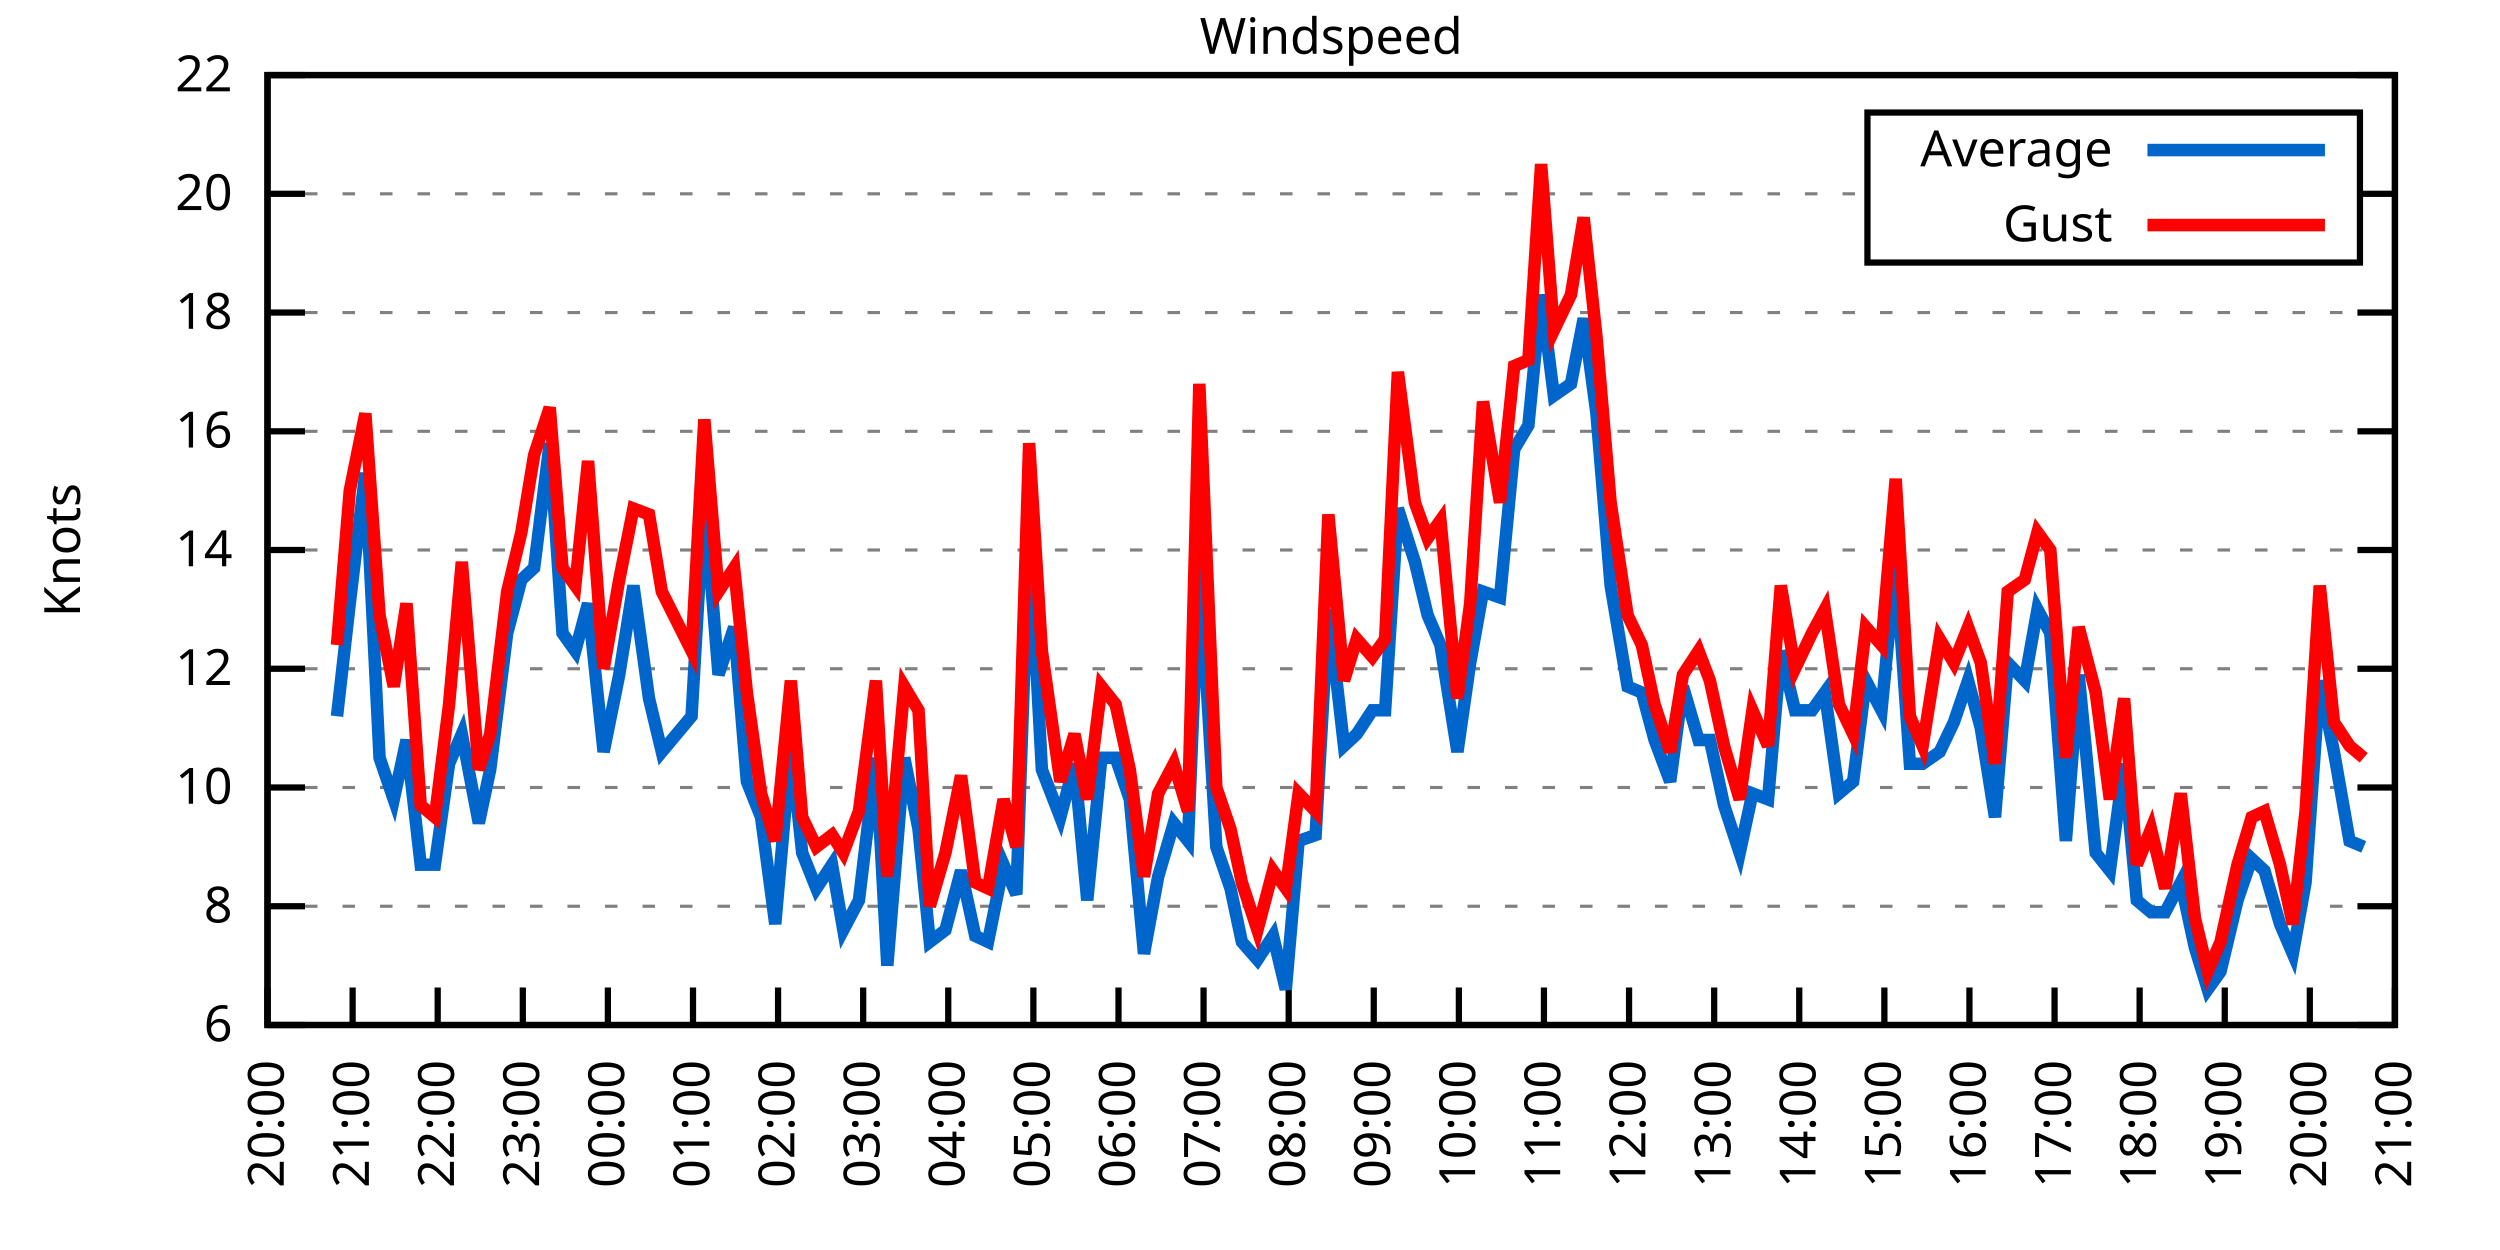
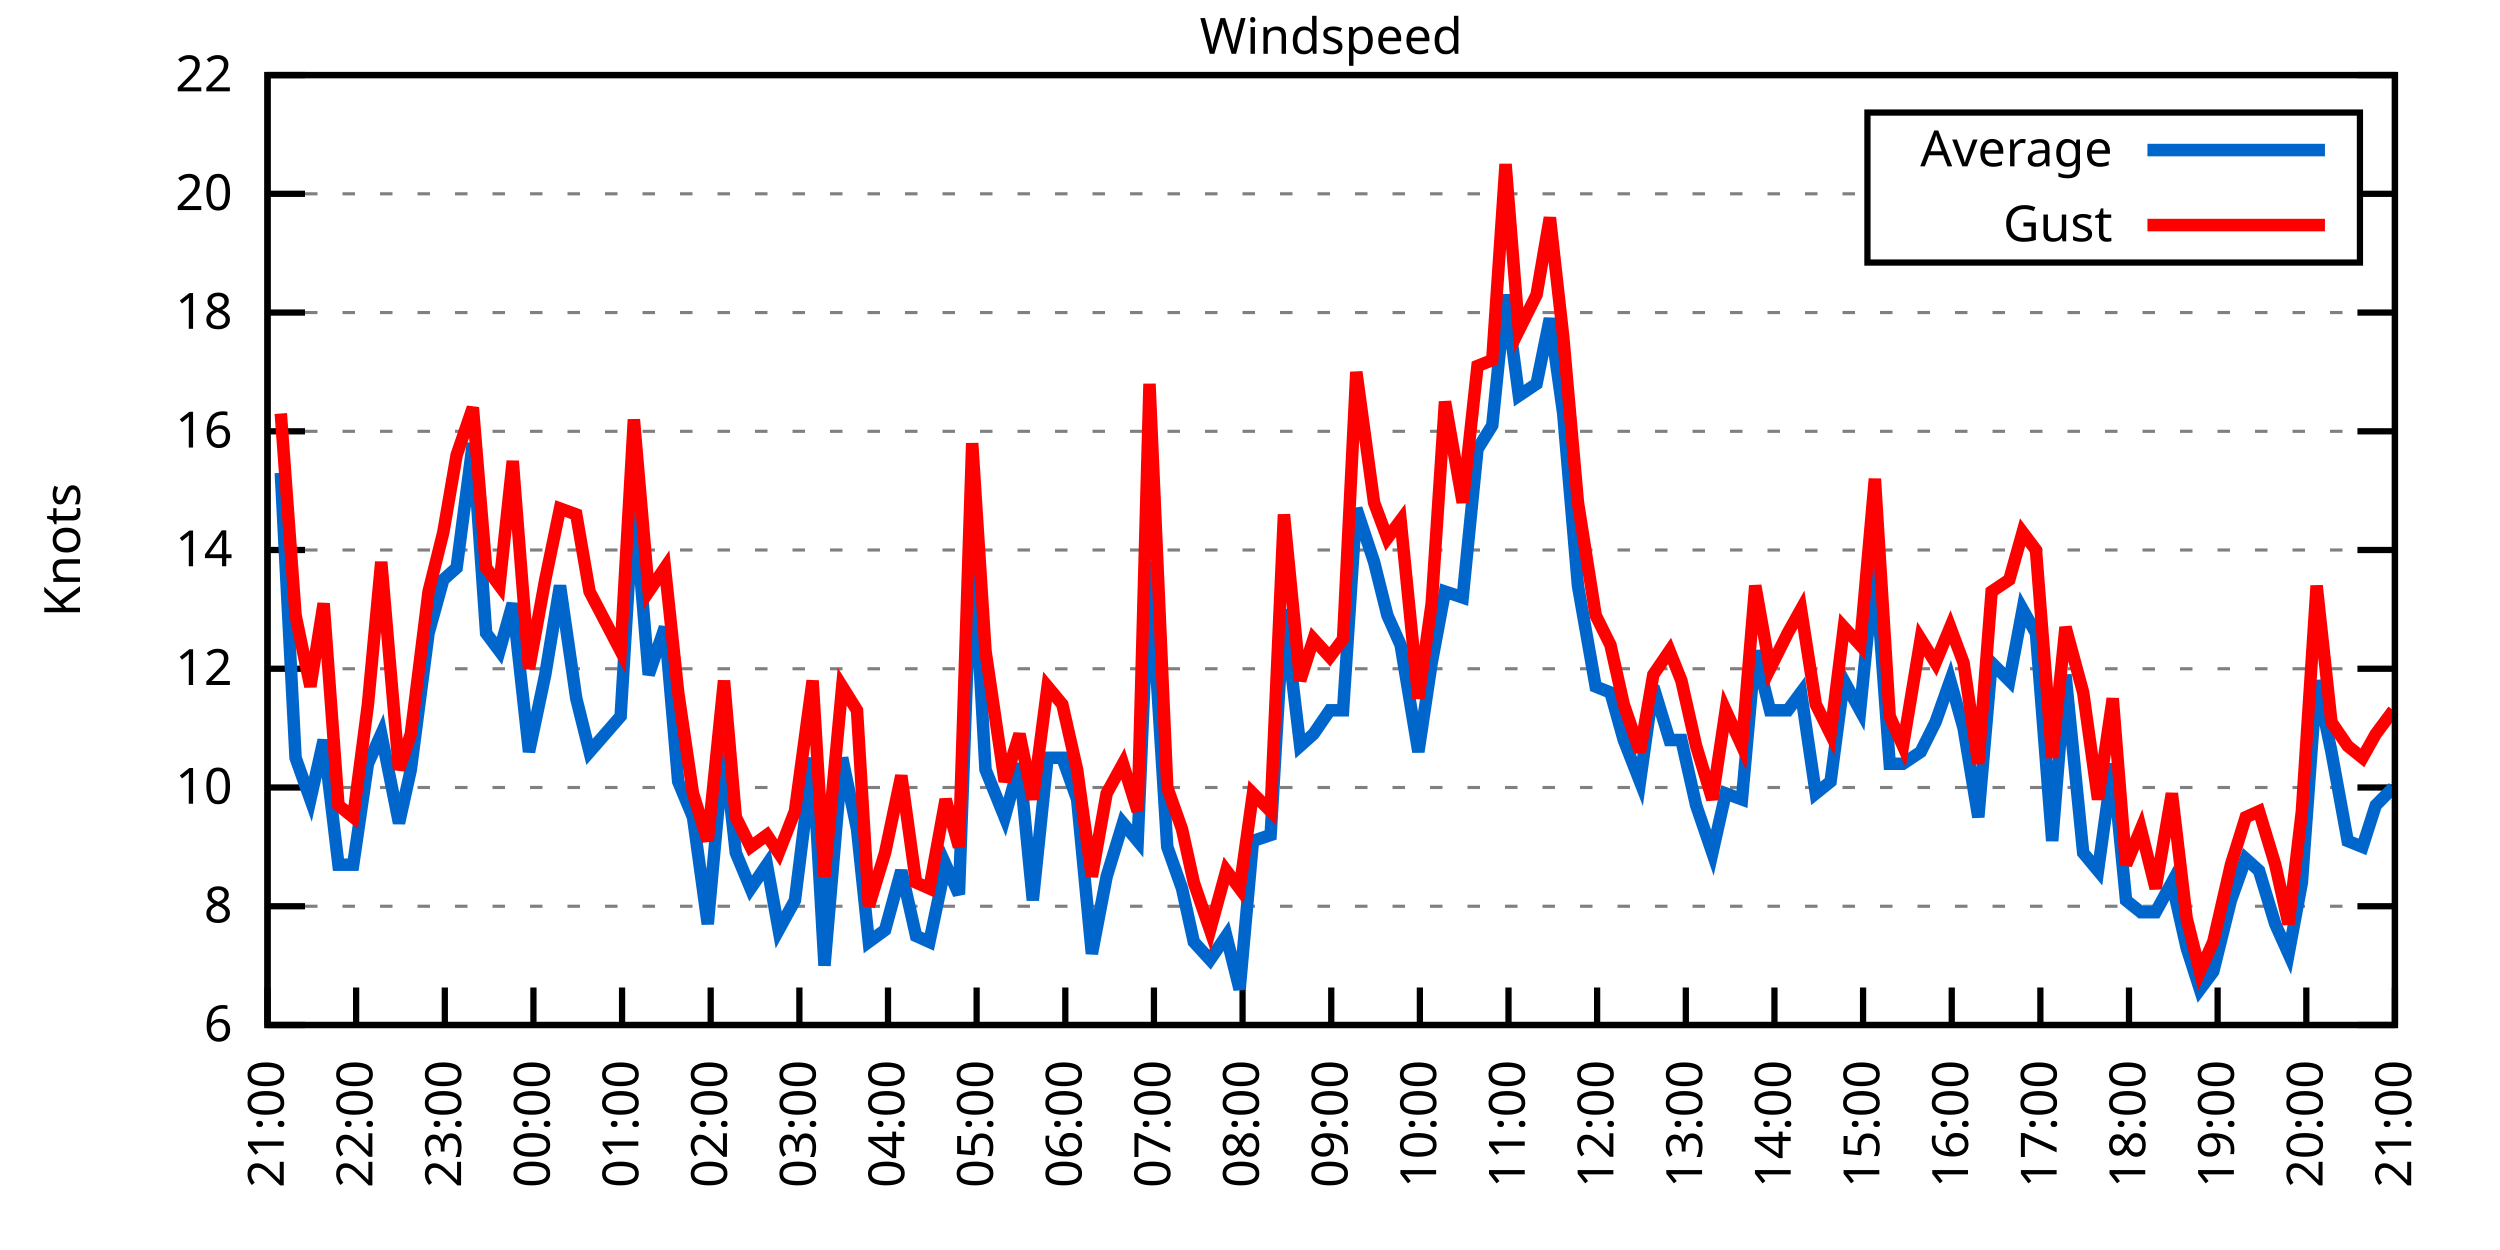
<svg xmlns="http://www.w3.org/2000/svg" xmlns:xlink="http://www.w3.org/1999/xlink" width="400" height="200" viewBox="0 0 400 200">
  <g id="gnuplot_canvas">
    <rect x="0" y="0" width="400" height="200" fill="none" />
    <defs>
      <circle id="gpDot" r="0.5" stroke-width="0.5" stroke="currentColor" />
      <path id="gpPt0" stroke-width="0.333" stroke="currentColor" d="M-1,0 h2 M0,-1 v2" />
      <path id="gpPt1" stroke-width="0.333" stroke="currentColor" d="M-1,-1 L1,1 M1,-1 L-1,1" />
      <path id="gpPt2" stroke-width="0.333" stroke="currentColor" d="M-1,0 L1,0 M0,-1 L0,1 M-1,-1 L1,1 M-1,1 L1,-1" />
      <rect id="gpPt3" stroke-width="0.333" stroke="currentColor" x="-1" y="-1" width="2" height="2" />
      <rect id="gpPt4" stroke-width="0.333" stroke="currentColor" fill="currentColor" x="-1" y="-1" width="2" height="2" />
      <circle id="gpPt5" stroke-width="0.333" stroke="currentColor" cx="0" cy="0" r="1" />
      <use xlink:href="#gpPt5" id="gpPt6" fill="currentColor" stroke="none" />
      <path id="gpPt7" stroke-width="0.333" stroke="currentColor" d="M0,-1.33 L-1.33,0.67 L1.33,0.67 z" />
      <use xlink:href="#gpPt7" id="gpPt8" fill="currentColor" stroke="none" />
      <use xlink:href="#gpPt7" id="gpPt9" stroke="currentColor" transform="rotate(180)" />
      <use xlink:href="#gpPt9" id="gpPt10" fill="currentColor" stroke="none" />
      <use xlink:href="#gpPt3" id="gpPt11" stroke="currentColor" transform="rotate(45)" />
      <use xlink:href="#gpPt11" id="gpPt12" fill="currentColor" stroke="none" />
      <path id="gpPt13" stroke-width="0.333" stroke="currentColor" d="M0,1.330 L1.265,0.411 L0.782,-1.067 L-0.782,-1.076 L-1.265,0.411 z" />
      <use xlink:href="#gpPt13" id="gpPt14" fill="currentColor" stroke="none" />
      <filter id="textbox" filterUnits="objectBoundingBox" x="0" y="0" height="1" width="1">
        <feFlood flood-color="white" flood-opacity="1" result="bgnd" />
        <feComposite in="SourceGraphic" in2="bgnd" operator="atop" />
      </filter>
      <filter id="greybox" filterUnits="objectBoundingBox" x="0" y="0" height="1" width="1">
        <feFlood flood-color="lightgrey" flood-opacity="1" result="grey" />
        <feComposite in="SourceGraphic" in2="grey" operator="atop" />
      </filter>
    </defs>
    <g fill="none" color="white" stroke="currentColor" stroke-width="1.00" stroke-linecap="butt" stroke-linejoin="miter">
</g>
    <g fill="none" color="black" stroke="currentColor" stroke-width="1.00" stroke-linecap="butt" stroke-linejoin="miter">
      <g stroke="none" shape-rendering="crispEdges">
        <polygon fill="rgb(255, 255, 255)" points="42.80,164.00 383.18,164.00 383.18,12.02 42.80,12.02 " />
      </g>
    </g>
    <g fill="none" color="black" stroke="currentColor" stroke-width="1.00" stroke-linecap="butt" stroke-linejoin="miter">
</g>
    <g fill="none" color="black" stroke="black" stroke-width="0.50" stroke-linecap="butt" stroke-linejoin="miter">
</g>
    <g fill="none" color="gray" stroke="currentColor" stroke-width="0.50" stroke-linecap="butt" stroke-linejoin="miter">
      <path stroke="gray" stroke-dasharray="2,4" class="gridline" d="M42.80,164.00 L383.19,164.00  " />
    </g>
    <g fill="none" color="gray" stroke="gray" stroke-width="1.00" stroke-linecap="butt" stroke-linejoin="miter">
</g>
    <g fill="none" color="black" stroke="currentColor" stroke-width="1.00" stroke-linecap="butt" stroke-linejoin="miter">
      <path stroke="black" d="M42.80,164.00 L48.80,164.00 M383.19,164.00 L377.19,164.00  " />
      <g transform="translate(37.20,166.60)" stroke="none" fill="black" font-family="Sans" font-size="8.00" text-anchor="end">
        <text>
          <tspan font-family="Sans"> 6</tspan>
        </text>
      </g>
    </g>
    <g fill="none" color="black" stroke="currentColor" stroke-width="1.00" stroke-linecap="butt" stroke-linejoin="miter">
</g>
    <g fill="none" color="black" stroke="black" stroke-width="0.50" stroke-linecap="butt" stroke-linejoin="miter">
</g>
    <g fill="none" color="gray" stroke="currentColor" stroke-width="0.50" stroke-linecap="butt" stroke-linejoin="miter">
      <path stroke="gray" stroke-dasharray="2,4" class="gridline" d="M42.80,145.00 L383.19,145.00  " />
    </g>
    <g fill="none" color="gray" stroke="gray" stroke-width="1.00" stroke-linecap="butt" stroke-linejoin="miter">
</g>
    <g fill="none" color="black" stroke="currentColor" stroke-width="1.00" stroke-linecap="butt" stroke-linejoin="miter">
      <path stroke="black" d="M42.80,145.00 L48.80,145.00 M383.19,145.00 L377.19,145.00  " />
      <g transform="translate(37.20,147.60)" stroke="none" fill="black" font-family="Sans" font-size="8.00" text-anchor="end">
        <text>
          <tspan font-family="Sans"> 8</tspan>
        </text>
      </g>
    </g>
    <g fill="none" color="black" stroke="currentColor" stroke-width="1.00" stroke-linecap="butt" stroke-linejoin="miter">
</g>
    <g fill="none" color="black" stroke="black" stroke-width="0.50" stroke-linecap="butt" stroke-linejoin="miter">
</g>
    <g fill="none" color="gray" stroke="currentColor" stroke-width="0.50" stroke-linecap="butt" stroke-linejoin="miter">
      <path stroke="gray" stroke-dasharray="2,4" class="gridline" d="M42.80,126.00 L383.19,126.00  " />
    </g>
    <g fill="none" color="gray" stroke="gray" stroke-width="1.00" stroke-linecap="butt" stroke-linejoin="miter">
</g>
    <g fill="none" color="black" stroke="currentColor" stroke-width="1.00" stroke-linecap="butt" stroke-linejoin="miter">
      <path stroke="black" d="M42.80,126.00 L48.80,126.00 M383.19,126.00 L377.19,126.00  " />
      <g transform="translate(37.20,128.60)" stroke="none" fill="black" font-family="Sans" font-size="8.00" text-anchor="end">
        <text>
          <tspan font-family="Sans"> 10</tspan>
        </text>
      </g>
    </g>
    <g fill="none" color="black" stroke="currentColor" stroke-width="1.00" stroke-linecap="butt" stroke-linejoin="miter">
</g>
    <g fill="none" color="black" stroke="black" stroke-width="0.50" stroke-linecap="butt" stroke-linejoin="miter">
</g>
    <g fill="none" color="gray" stroke="currentColor" stroke-width="0.50" stroke-linecap="butt" stroke-linejoin="miter">
      <path stroke="gray" stroke-dasharray="2,4" class="gridline" d="M42.80,107.00 L383.19,107.00  " />
    </g>
    <g fill="none" color="gray" stroke="gray" stroke-width="1.00" stroke-linecap="butt" stroke-linejoin="miter">
</g>
    <g fill="none" color="black" stroke="currentColor" stroke-width="1.00" stroke-linecap="butt" stroke-linejoin="miter">
      <path stroke="black" d="M42.80,107.00 L48.80,107.00 M383.19,107.00 L377.19,107.00  " />
      <g transform="translate(37.20,109.60)" stroke="none" fill="black" font-family="Sans" font-size="8.00" text-anchor="end">
        <text>
          <tspan font-family="Sans"> 12</tspan>
        </text>
      </g>
    </g>
    <g fill="none" color="black" stroke="currentColor" stroke-width="1.00" stroke-linecap="butt" stroke-linejoin="miter">
</g>
    <g fill="none" color="black" stroke="black" stroke-width="0.50" stroke-linecap="butt" stroke-linejoin="miter">
</g>
    <g fill="none" color="gray" stroke="currentColor" stroke-width="0.50" stroke-linecap="butt" stroke-linejoin="miter">
      <path stroke="gray" stroke-dasharray="2,4" class="gridline" d="M42.80,88.00 L383.19,88.00  " />
    </g>
    <g fill="none" color="gray" stroke="gray" stroke-width="1.00" stroke-linecap="butt" stroke-linejoin="miter">
</g>
    <g fill="none" color="black" stroke="currentColor" stroke-width="1.00" stroke-linecap="butt" stroke-linejoin="miter">
      <path stroke="black" d="M42.80,88.00 L48.80,88.00 M383.19,88.00 L377.19,88.00  " />
      <g transform="translate(37.20,90.60)" stroke="none" fill="black" font-family="Sans" font-size="8.00" text-anchor="end">
        <text>
          <tspan font-family="Sans"> 14</tspan>
        </text>
      </g>
    </g>
    <g fill="none" color="black" stroke="currentColor" stroke-width="1.00" stroke-linecap="butt" stroke-linejoin="miter">
</g>
    <g fill="none" color="black" stroke="black" stroke-width="0.50" stroke-linecap="butt" stroke-linejoin="miter">
</g>
    <g fill="none" color="gray" stroke="currentColor" stroke-width="0.50" stroke-linecap="butt" stroke-linejoin="miter">
      <path stroke="gray" stroke-dasharray="2,4" class="gridline" d="M42.80,69.01 L383.19,69.01  " />
    </g>
    <g fill="none" color="gray" stroke="gray" stroke-width="1.00" stroke-linecap="butt" stroke-linejoin="miter">
</g>
    <g fill="none" color="black" stroke="currentColor" stroke-width="1.00" stroke-linecap="butt" stroke-linejoin="miter">
      <path stroke="black" d="M42.80,69.01 L48.80,69.01 M383.19,69.01 L377.19,69.01  " />
      <g transform="translate(37.20,71.61)" stroke="none" fill="black" font-family="Sans" font-size="8.00" text-anchor="end">
        <text>
          <tspan font-family="Sans"> 16</tspan>
        </text>
      </g>
    </g>
    <g fill="none" color="black" stroke="currentColor" stroke-width="1.00" stroke-linecap="butt" stroke-linejoin="miter">
</g>
    <g fill="none" color="black" stroke="black" stroke-width="0.50" stroke-linecap="butt" stroke-linejoin="miter">
</g>
    <g fill="none" color="gray" stroke="currentColor" stroke-width="0.50" stroke-linecap="butt" stroke-linejoin="miter">
      <path stroke="gray" stroke-dasharray="2,4" class="gridline" d="M42.80,50.01 L383.19,50.01  " />
    </g>
    <g fill="none" color="gray" stroke="gray" stroke-width="1.00" stroke-linecap="butt" stroke-linejoin="miter">
</g>
    <g fill="none" color="black" stroke="currentColor" stroke-width="1.00" stroke-linecap="butt" stroke-linejoin="miter">
      <path stroke="black" d="M42.80,50.01 L48.80,50.01 M383.19,50.01 L377.19,50.01  " />
      <g transform="translate(37.20,52.61)" stroke="none" fill="black" font-family="Sans" font-size="8.00" text-anchor="end">
        <text>
          <tspan font-family="Sans"> 18</tspan>
        </text>
      </g>
    </g>
    <g fill="none" color="black" stroke="currentColor" stroke-width="1.00" stroke-linecap="butt" stroke-linejoin="miter">
</g>
    <g fill="none" color="black" stroke="black" stroke-width="0.50" stroke-linecap="butt" stroke-linejoin="miter">
</g>
    <g fill="none" color="gray" stroke="currentColor" stroke-width="0.50" stroke-linecap="butt" stroke-linejoin="miter">
      <path stroke="gray" stroke-dasharray="2,4" class="gridline" d="M42.80,31.01 L298.79,31.01 M377.59,31.01 L383.19,31.01  " />
    </g>
    <g fill="none" color="gray" stroke="gray" stroke-width="1.00" stroke-linecap="butt" stroke-linejoin="miter">
</g>
    <g fill="none" color="black" stroke="currentColor" stroke-width="1.00" stroke-linecap="butt" stroke-linejoin="miter">
      <path stroke="black" d="M42.80,31.01 L48.80,31.01 M383.19,31.01 L377.19,31.01  " />
      <g transform="translate(37.20,33.61)" stroke="none" fill="black" font-family="Sans" font-size="8.00" text-anchor="end">
        <text>
          <tspan font-family="Sans"> 20</tspan>
        </text>
      </g>
    </g>
    <g fill="none" color="black" stroke="currentColor" stroke-width="1.00" stroke-linecap="butt" stroke-linejoin="miter">
</g>
    <g fill="none" color="black" stroke="black" stroke-width="0.50" stroke-linecap="butt" stroke-linejoin="miter">
</g>
    <g fill="none" color="gray" stroke="currentColor" stroke-width="0.50" stroke-linecap="butt" stroke-linejoin="miter">
      <path stroke="gray" stroke-dasharray="2,4" class="gridline" d="M42.80,12.01 L383.19,12.01  " />
    </g>
    <g fill="none" color="gray" stroke="gray" stroke-width="1.00" stroke-linecap="butt" stroke-linejoin="miter">
</g>
    <g fill="none" color="black" stroke="currentColor" stroke-width="1.00" stroke-linecap="butt" stroke-linejoin="miter">
      <path stroke="black" d="M42.80,12.01 L48.80,12.01 M383.19,12.01 L377.19,12.01  " />
      <g transform="translate(37.20,14.61)" stroke="none" fill="black" font-family="Sans" font-size="8.00" text-anchor="end">
        <text>
          <tspan font-family="Sans"> 22</tspan>
        </text>
      </g>
    </g>
    <g fill="none" color="black" stroke="currentColor" stroke-width="1.00" stroke-linecap="butt" stroke-linejoin="miter">
      <path stroke="black" d="M42.80,164.00 L42.80,158.00  " />
      <g transform="translate(45.40,169.60) rotate(270.00)" stroke="none" fill="black" font-family="Sans" font-size="8.00" text-anchor="end">
        <text>
-           <tspan font-family="Sans">20:00</tspan>
-         </text>
-       </g>
-     </g>
-     <g fill="none" color="black" stroke="currentColor" stroke-width="1.00" stroke-linecap="butt" stroke-linejoin="miter">
-       <path stroke="black" d="M56.42,164.00 L56.42,158.00  " />
-       <g transform="translate(59.02,169.60) rotate(270.00)" stroke="none" fill="black" font-family="Sans" font-size="8.00" text-anchor="end">
-         <text>
          <tspan font-family="Sans">21:00</tspan>
        </text>
      </g>
    </g>
    <g fill="none" color="black" stroke="currentColor" stroke-width="1.00" stroke-linecap="butt" stroke-linejoin="miter">
-       <path stroke="black" d="M70.03,164.00 L70.03,158.00  " />
-       <g transform="translate(72.63,169.60) rotate(270.00)" stroke="none" fill="black" font-family="Sans" font-size="8.00" text-anchor="end">
+       <path stroke="black" d="M56.98,164.00 L56.98,158.00  " />
+       <g transform="translate(59.58,169.60) rotate(270.00)" stroke="none" fill="black" font-family="Sans" font-size="8.00" text-anchor="end">
        <text>
          <tspan font-family="Sans">22:00</tspan>
        </text>
      </g>
    </g>
    <g fill="none" color="black" stroke="currentColor" stroke-width="1.00" stroke-linecap="butt" stroke-linejoin="miter">
-       <path stroke="black" d="M83.65,164.00 L83.65,158.00  " />
-       <g transform="translate(86.25,169.60) rotate(270.00)" stroke="none" fill="black" font-family="Sans" font-size="8.00" text-anchor="end">
+       <path stroke="black" d="M71.17,164.00 L71.17,158.00  " />
+       <g transform="translate(73.77,169.60) rotate(270.00)" stroke="none" fill="black" font-family="Sans" font-size="8.00" text-anchor="end">
        <text>
          <tspan font-family="Sans">23:00</tspan>
        </text>
      </g>
    </g>
    <g fill="none" color="black" stroke="currentColor" stroke-width="1.00" stroke-linecap="butt" stroke-linejoin="miter">
-       <path stroke="black" d="M97.26,164.00 L97.26,158.00  " />
-       <g transform="translate(99.86,169.60) rotate(270.00)" stroke="none" fill="black" font-family="Sans" font-size="8.00" text-anchor="end">
+       <path stroke="black" d="M85.35,164.00 L85.35,158.00  " />
+       <g transform="translate(87.95,169.60) rotate(270.00)" stroke="none" fill="black" font-family="Sans" font-size="8.00" text-anchor="end">
        <text>
          <tspan font-family="Sans">00:00</tspan>
        </text>
      </g>
    </g>
    <g fill="none" color="black" stroke="currentColor" stroke-width="1.00" stroke-linecap="butt" stroke-linejoin="miter">
-       <path stroke="black" d="M110.88,164.00 L110.88,158.00  " />
-       <g transform="translate(113.48,169.60) rotate(270.00)" stroke="none" fill="black" font-family="Sans" font-size="8.00" text-anchor="end">
+       <path stroke="black" d="M99.53,164.00 L99.53,158.00  " />
+       <g transform="translate(102.13,169.60) rotate(270.00)" stroke="none" fill="black" font-family="Sans" font-size="8.00" text-anchor="end">
        <text>
          <tspan font-family="Sans">01:00</tspan>
        </text>
      </g>
    </g>
    <g fill="none" color="black" stroke="currentColor" stroke-width="1.00" stroke-linecap="butt" stroke-linejoin="miter">
-       <path stroke="black" d="M124.49,164.00 L124.49,158.00  " />
-       <g transform="translate(127.09,169.60) rotate(270.00)" stroke="none" fill="black" font-family="Sans" font-size="8.00" text-anchor="end">
+       <path stroke="black" d="M113.71,164.00 L113.71,158.00  " />
+       <g transform="translate(116.31,169.60) rotate(270.00)" stroke="none" fill="black" font-family="Sans" font-size="8.00" text-anchor="end">
        <text>
          <tspan font-family="Sans">02:00</tspan>
        </text>
      </g>
    </g>
    <g fill="none" color="black" stroke="currentColor" stroke-width="1.00" stroke-linecap="butt" stroke-linejoin="miter">
-       <path stroke="black" d="M138.11,164.00 L138.11,158.00  " />
-       <g transform="translate(140.71,169.60) rotate(270.00)" stroke="none" fill="black" font-family="Sans" font-size="8.00" text-anchor="end">
+       <path stroke="black" d="M127.90,164.00 L127.90,158.00  " />
+       <g transform="translate(130.50,169.60) rotate(270.00)" stroke="none" fill="black" font-family="Sans" font-size="8.00" text-anchor="end">
        <text>
          <tspan font-family="Sans">03:00</tspan>
        </text>
      </g>
    </g>
    <g fill="none" color="black" stroke="currentColor" stroke-width="1.00" stroke-linecap="butt" stroke-linejoin="miter">
-       <path stroke="black" d="M151.72,164.00 L151.72,158.00  " />
-       <g transform="translate(154.32,169.60) rotate(270.00)" stroke="none" fill="black" font-family="Sans" font-size="8.00" text-anchor="end">
+       <path stroke="black" d="M142.08,164.00 L142.08,158.00  " />
+       <g transform="translate(144.68,169.60) rotate(270.00)" stroke="none" fill="black" font-family="Sans" font-size="8.00" text-anchor="end">
        <text>
          <tspan font-family="Sans">04:00</tspan>
        </text>
      </g>
    </g>
    <g fill="none" color="black" stroke="currentColor" stroke-width="1.00" stroke-linecap="butt" stroke-linejoin="miter">
-       <path stroke="black" d="M165.34,164.00 L165.34,158.00  " />
-       <g transform="translate(167.94,169.60) rotate(270.00)" stroke="none" fill="black" font-family="Sans" font-size="8.00" text-anchor="end">
+       <path stroke="black" d="M156.26,164.00 L156.26,158.00  " />
+       <g transform="translate(158.86,169.60) rotate(270.00)" stroke="none" fill="black" font-family="Sans" font-size="8.00" text-anchor="end">
        <text>
          <tspan font-family="Sans">05:00</tspan>
        </text>
      </g>
    </g>
    <g fill="none" color="black" stroke="currentColor" stroke-width="1.00" stroke-linecap="butt" stroke-linejoin="miter">
-       <path stroke="black" d="M178.96,164.00 L178.96,158.00  " />
-       <g transform="translate(181.56,169.60) rotate(270.00)" stroke="none" fill="black" font-family="Sans" font-size="8.00" text-anchor="end">
+       <path stroke="black" d="M170.45,164.00 L170.45,158.00  " />
+       <g transform="translate(173.05,169.60) rotate(270.00)" stroke="none" fill="black" font-family="Sans" font-size="8.00" text-anchor="end">
        <text>
          <tspan font-family="Sans">06:00</tspan>
        </text>
      </g>
    </g>
    <g fill="none" color="black" stroke="currentColor" stroke-width="1.00" stroke-linecap="butt" stroke-linejoin="miter">
-       <path stroke="black" d="M192.57,164.00 L192.57,158.00  " />
-       <g transform="translate(195.17,169.60) rotate(270.00)" stroke="none" fill="black" font-family="Sans" font-size="8.00" text-anchor="end">
+       <path stroke="black" d="M184.63,164.00 L184.63,158.00  " />
+       <g transform="translate(187.23,169.60) rotate(270.00)" stroke="none" fill="black" font-family="Sans" font-size="8.00" text-anchor="end">
        <text>
          <tspan font-family="Sans">07:00</tspan>
        </text>
      </g>
    </g>
    <g fill="none" color="black" stroke="currentColor" stroke-width="1.00" stroke-linecap="butt" stroke-linejoin="miter">
-       <path stroke="black" d="M206.19,164.00 L206.19,158.00  " />
-       <g transform="translate(208.79,169.60) rotate(270.00)" stroke="none" fill="black" font-family="Sans" font-size="8.00" text-anchor="end">
+       <path stroke="black" d="M198.81,164.00 L198.81,158.00  " />
+       <g transform="translate(201.41,169.60) rotate(270.00)" stroke="none" fill="black" font-family="Sans" font-size="8.00" text-anchor="end">
        <text>
          <tspan font-family="Sans">08:00</tspan>
        </text>
      </g>
    </g>
    <g fill="none" color="black" stroke="currentColor" stroke-width="1.00" stroke-linecap="butt" stroke-linejoin="miter">
-       <path stroke="black" d="M219.80,164.00 L219.80,158.00  " />
-       <g transform="translate(222.40,169.60) rotate(270.00)" stroke="none" fill="black" font-family="Sans" font-size="8.00" text-anchor="end">
+       <path stroke="black" d="M213.00,164.00 L213.00,158.00  " />
+       <g transform="translate(215.60,169.60) rotate(270.00)" stroke="none" fill="black" font-family="Sans" font-size="8.00" text-anchor="end">
        <text>
          <tspan font-family="Sans">09:00</tspan>
        </text>
      </g>
    </g>
    <g fill="none" color="black" stroke="currentColor" stroke-width="1.00" stroke-linecap="butt" stroke-linejoin="miter">
-       <path stroke="black" d="M233.42,164.00 L233.42,158.00  " />
-       <g transform="translate(236.02,169.60) rotate(270.00)" stroke="none" fill="black" font-family="Sans" font-size="8.00" text-anchor="end">
+       <path stroke="black" d="M227.18,164.00 L227.18,158.00  " />
+       <g transform="translate(229.78,169.60) rotate(270.00)" stroke="none" fill="black" font-family="Sans" font-size="8.00" text-anchor="end">
        <text>
          <tspan font-family="Sans">10:00</tspan>
        </text>
      </g>
    </g>
    <g fill="none" color="black" stroke="currentColor" stroke-width="1.00" stroke-linecap="butt" stroke-linejoin="miter">
-       <path stroke="black" d="M247.03,164.00 L247.03,158.00  " />
-       <g transform="translate(249.63,169.60) rotate(270.00)" stroke="none" fill="black" font-family="Sans" font-size="8.00" text-anchor="end">
+       <path stroke="black" d="M241.36,164.00 L241.36,158.00  " />
+       <g transform="translate(243.96,169.60) rotate(270.00)" stroke="none" fill="black" font-family="Sans" font-size="8.00" text-anchor="end">
        <text>
          <tspan font-family="Sans">11:00</tspan>
        </text>
      </g>
    </g>
    <g fill="none" color="black" stroke="currentColor" stroke-width="1.00" stroke-linecap="butt" stroke-linejoin="miter">
-       <path stroke="black" d="M260.65,164.00 L260.65,158.00  " />
-       <g transform="translate(263.25,169.60) rotate(270.00)" stroke="none" fill="black" font-family="Sans" font-size="8.00" text-anchor="end">
+       <path stroke="black" d="M255.54,164.00 L255.54,158.00  " />
+       <g transform="translate(258.14,169.60) rotate(270.00)" stroke="none" fill="black" font-family="Sans" font-size="8.00" text-anchor="end">
        <text>
          <tspan font-family="Sans">12:00</tspan>
        </text>
      </g>
    </g>
    <g fill="none" color="black" stroke="currentColor" stroke-width="1.00" stroke-linecap="butt" stroke-linejoin="miter">
-       <path stroke="black" d="M274.27,164.00 L274.27,158.00  " />
-       <g transform="translate(276.87,169.60) rotate(270.00)" stroke="none" fill="black" font-family="Sans" font-size="8.00" text-anchor="end">
+       <path stroke="black" d="M269.73,164.00 L269.73,158.00  " />
+       <g transform="translate(272.33,169.60) rotate(270.00)" stroke="none" fill="black" font-family="Sans" font-size="8.00" text-anchor="end">
        <text>
          <tspan font-family="Sans">13:00</tspan>
        </text>
      </g>
    </g>
    <g fill="none" color="black" stroke="currentColor" stroke-width="1.00" stroke-linecap="butt" stroke-linejoin="miter">
-       <path stroke="black" d="M287.88,164.00 L287.88,158.00  " />
-       <g transform="translate(290.48,169.60) rotate(270.00)" stroke="none" fill="black" font-family="Sans" font-size="8.00" text-anchor="end">
+       <path stroke="black" d="M283.91,164.00 L283.91,158.00  " />
+       <g transform="translate(286.51,169.60) rotate(270.00)" stroke="none" fill="black" font-family="Sans" font-size="8.00" text-anchor="end">
        <text>
          <tspan font-family="Sans">14:00</tspan>
        </text>
      </g>
    </g>
    <g fill="none" color="black" stroke="currentColor" stroke-width="1.00" stroke-linecap="butt" stroke-linejoin="miter">
-       <path stroke="black" d="M301.50,164.00 L301.50,158.00  " />
-       <g transform="translate(304.10,169.60) rotate(270.00)" stroke="none" fill="black" font-family="Sans" font-size="8.00" text-anchor="end">
+       <path stroke="black" d="M298.09,164.00 L298.09,158.00  " />
+       <g transform="translate(300.69,169.60) rotate(270.00)" stroke="none" fill="black" font-family="Sans" font-size="8.00" text-anchor="end">
        <text>
          <tspan font-family="Sans">15:00</tspan>
        </text>
      </g>
    </g>
    <g fill="none" color="black" stroke="currentColor" stroke-width="1.00" stroke-linecap="butt" stroke-linejoin="miter">
-       <path stroke="black" d="M315.11,164.00 L315.11,158.00  " />
-       <g transform="translate(317.71,169.60) rotate(270.00)" stroke="none" fill="black" font-family="Sans" font-size="8.00" text-anchor="end">
+       <path stroke="black" d="M312.28,164.00 L312.28,158.00  " />
+       <g transform="translate(314.88,169.60) rotate(270.00)" stroke="none" fill="black" font-family="Sans" font-size="8.00" text-anchor="end">
        <text>
          <tspan font-family="Sans">16:00</tspan>
        </text>
      </g>
    </g>
    <g fill="none" color="black" stroke="currentColor" stroke-width="1.00" stroke-linecap="butt" stroke-linejoin="miter">
-       <path stroke="black" d="M328.73,164.00 L328.73,158.00  " />
-       <g transform="translate(331.33,169.60) rotate(270.00)" stroke="none" fill="black" font-family="Sans" font-size="8.00" text-anchor="end">
+       <path stroke="black" d="M326.46,164.00 L326.46,158.00  " />
+       <g transform="translate(329.06,169.60) rotate(270.00)" stroke="none" fill="black" font-family="Sans" font-size="8.00" text-anchor="end">
        <text>
          <tspan font-family="Sans">17:00</tspan>
        </text>
      </g>
    </g>
    <g fill="none" color="black" stroke="currentColor" stroke-width="1.00" stroke-linecap="butt" stroke-linejoin="miter">
-       <path stroke="black" d="M342.34,164.00 L342.34,158.00  " />
-       <g transform="translate(344.94,169.60) rotate(270.00)" stroke="none" fill="black" font-family="Sans" font-size="8.00" text-anchor="end">
+       <path stroke="black" d="M340.64,164.00 L340.64,158.00  " />
+       <g transform="translate(343.24,169.60) rotate(270.00)" stroke="none" fill="black" font-family="Sans" font-size="8.00" text-anchor="end">
        <text>
          <tspan font-family="Sans">18:00</tspan>
        </text>
      </g>
    </g>
    <g fill="none" color="black" stroke="currentColor" stroke-width="1.00" stroke-linecap="butt" stroke-linejoin="miter">
-       <path stroke="black" d="M355.96,164.00 L355.96,158.00  " />
-       <g transform="translate(358.56,169.60) rotate(270.00)" stroke="none" fill="black" font-family="Sans" font-size="8.00" text-anchor="end">
+       <path stroke="black" d="M354.82,164.00 L354.82,158.00  " />
+       <g transform="translate(357.42,169.60) rotate(270.00)" stroke="none" fill="black" font-family="Sans" font-size="8.00" text-anchor="end">
        <text>
          <tspan font-family="Sans">19:00</tspan>
        </text>
      </g>
    </g>
    <g fill="none" color="black" stroke="currentColor" stroke-width="1.00" stroke-linecap="butt" stroke-linejoin="miter">
-       <path stroke="black" d="M369.57,164.00 L369.57,158.00  " />
-       <g transform="translate(372.17,169.60) rotate(270.00)" stroke="none" fill="black" font-family="Sans" font-size="8.00" text-anchor="end">
+       <path stroke="black" d="M369.01,164.00 L369.01,158.00  " />
+       <g transform="translate(371.61,169.60) rotate(270.00)" stroke="none" fill="black" font-family="Sans" font-size="8.00" text-anchor="end">
        <text>
          <tspan font-family="Sans">20:00</tspan>
        </text>
      </g>
    </g>
    <g fill="none" color="black" stroke="currentColor" stroke-width="1.00" stroke-linecap="butt" stroke-linejoin="miter">
      <path stroke="black" d="M383.19,164.00 L383.19,158.00  " />
      <g transform="translate(385.79,169.60) rotate(270.00)" stroke="none" fill="black" font-family="Sans" font-size="8.00" text-anchor="end">
        <text>
          <tspan font-family="Sans">21:00</tspan>
        </text>
      </g>
    </g>
    <g fill="none" color="black" stroke="currentColor" stroke-width="1.00" stroke-linecap="butt" stroke-linejoin="miter">
</g>
    <g fill="none" color="black" stroke="currentColor" stroke-width="1.00" stroke-linecap="butt" stroke-linejoin="miter">
      <path stroke="black" d="M42.80,12.01 L42.80,164.00 L383.19,164.00 L383.19,12.01 L42.80,12.01 Z  " />
    </g>
    <g fill="none" color="black" stroke="currentColor" stroke-width="1.00" stroke-linecap="butt" stroke-linejoin="miter">
</g>
    <g fill="none" color="black" stroke="currentColor" stroke-width="1.00" stroke-linecap="butt" stroke-linejoin="miter">
      <path stroke="black" d="M298.79,42.01 L298.79,18.01 L377.59,18.01 L377.59,42.01 L298.79,42.01 Z  " />
    </g>
    <g id="Windspeed_plot_1">
      <g fill="none" color="white" stroke="black" stroke-width="2.00" stroke-linecap="butt" stroke-linejoin="miter">
</g>
      <g fill="none" color="black" stroke="currentColor" stroke-width="2.00" stroke-linecap="butt" stroke-linejoin="miter">
        <g transform="translate(337.99,26.61)" stroke="none" fill="black" font-family="Sans" font-size="8.00" text-anchor="end">
          <text>
            <tspan font-family="Sans">Average</tspan>
          </text>
        </g>
      </g>
      <g fill="none" color="black" stroke="currentColor" stroke-width="2.00" stroke-linecap="butt" stroke-linejoin="miter">
-         <path stroke="rgb(  0, 102, 204)" d="M343.59,24.01 L371.99,24.01 M53.92,114.60 L55.96,96.55 L58.46,75.66 L60.73,121.25 L63.00,127.90 L65.04,118.40   L67.31,138.35 L69.58,138.35 L71.85,122.20 L73.89,117.45 L76.61,131.70 L78.43,123.15 L81.15,101.30 L83.42,92.75   L85.46,90.85 L87.96,70.91 L90.00,101.30 L92.04,104.15 L94.09,96.55 L96.58,120.30 L99.08,107.95 L101.35,93.70   L103.84,111.75 L105.89,120.30 L110.65,114.60 L112.69,79.46 L114.96,107.95 L117.46,100.35 L119.50,125.05 L121.77,130.75   L124.04,147.85 L126.54,119.35 L128.35,136.45 L130.62,142.15 L133.12,138.35 L134.93,148.80 L137.43,144.05 L140.15,121.25   L141.97,154.50 L144.69,121.25 L146.96,132.65 L148.77,150.70 L151.27,148.80 L153.77,139.30 L156.04,149.75 L158.08,150.70   L160.57,138.35 L162.62,143.10 L164.66,85.16 L166.70,123.15 L169.65,130.75 L171.92,122.20 L173.96,144.05 L176.23,121.25   L178.50,121.25 L180.77,127.90 L183.04,152.60 L185.31,140.25 L187.81,131.70 L190.08,134.55 L191.89,89.90 L194.61,135.50   L196.88,142.15 L198.70,150.70 L201.19,153.55 L203.69,149.75 L205.73,158.30 L207.78,134.55 L210.50,133.60 L212.54,97.50   L215.04,119.35 L217.08,117.45 L219.58,113.65 L221.62,113.65 L223.66,81.36 L226.38,89.90 L228.43,98.45 L230.47,103.20   L233.19,120.30 L235.23,106.05 L237.28,94.65 L240.00,95.60 L242.27,71.86 L244.54,68.06 L246.58,47.16 L248.62,63.31   L251.35,61.41 L253.39,50.96 L255.43,66.16 L257.70,93.70 L260.42,109.85 L262.69,110.80 L264.73,118.40 L267.23,125.05   L269.27,109.85 L271.77,118.40 L273.58,118.40 L275.85,128.85 L278.35,136.45 L280.39,126.95 L282.89,127.90 L284.93,104.15   L287.20,113.65 L289.92,113.65 L291.97,110.80 L294.23,126.95 L296.50,125.05 L298.55,108.90 L301.04,113.65 L303.31,89.90   L305.58,122.20 L307.62,122.20 L310.35,120.30 L312.62,115.55 L314.89,108.90 L316.93,116.50 L319.20,130.75 L321.24,106.05   L323.96,108.90 L326.00,97.50 L328.05,101.30 L330.54,134.55 L332.59,107.95 L335.31,136.45 L337.58,139.30 L339.85,122.20   L341.89,144.05 L344.16,145.95 L346.43,145.95 L348.92,141.20 L351.19,151.65 L353.24,158.30 L355.28,155.45 L358.00,144.05   L360.27,137.40 L362.31,139.30 L364.81,147.85 L366.85,152.60 L368.89,141.20 L371.16,108.90 L373.43,120.30 L375.93,134.55   L378.20,135.50  " />
+         <path stroke="rgb(  0, 102, 204)" d="M343.59,24.01 L371.99,24.01 M44.93,75.66 L47.29,121.25 L49.66,127.90 L51.78,118.40 L54.15,138.35 L56.51,138.35   L58.87,122.20 L61.00,117.45 L63.84,131.70 L65.73,123.15 L68.57,101.30 L70.93,92.75 L73.06,90.85 L75.66,70.91   L77.78,101.30 L79.91,104.15 L82.04,96.55 L84.64,120.30 L87.24,107.95 L89.60,93.70 L92.20,111.75 L94.33,120.30   L99.30,114.60 L101.42,79.46 L103.79,107.95 L106.39,100.35 L108.51,125.05 L110.88,130.75 L113.24,147.85 L115.84,119.35   L117.73,136.45 L120.10,142.15 L122.70,138.35 L124.59,148.80 L127.19,144.05 L130.02,121.25 L131.92,154.50 L134.75,121.25   L137.12,132.65 L139.01,150.70 L141.61,148.80 L144.21,139.30 L146.57,149.75 L148.70,150.70 L151.30,138.35 L153.43,143.10   L155.55,85.16 L157.68,123.15 L160.75,130.75 L163.12,122.20 L165.25,144.05 L167.61,121.25 L169.97,121.25 L172.34,127.90   L174.70,152.60 L177.06,140.25 L179.67,131.70 L182.03,134.55 L183.92,89.90 L186.76,135.50 L189.12,142.15 L191.01,150.70   L193.61,153.55 L196.21,149.75 L198.34,158.30 L200.47,134.55 L203.30,133.60 L205.43,97.50 L208.03,119.35 L210.16,117.45   L212.76,113.65 L214.89,113.65 L217.01,81.36 L219.85,89.90 L221.98,98.45 L224.10,103.20 L226.94,120.30 L229.07,106.05   L231.20,94.65 L234.03,95.60 L236.40,71.86 L238.76,68.06 L240.89,47.16 L243.02,63.31 L245.85,61.41 L247.98,50.96   L250.11,66.16 L252.47,93.70 L255.31,109.85 L257.67,110.80 L259.80,118.40 L262.40,125.05 L264.53,109.85 L267.13,118.40   L269.02,118.40 L271.38,128.85 L273.98,136.45 L276.11,126.95 L278.71,127.90 L280.84,104.15 L283.20,113.65 L286.04,113.65   L288.16,110.80 L290.53,126.95 L292.89,125.05 L295.02,108.90 L297.62,113.65 L299.98,89.90 L302.35,122.20 L304.47,122.20   L307.31,120.30 L309.68,115.55 L312.04,108.90 L314.17,116.50 L316.53,130.75 L318.66,106.05 L321.49,108.90 L323.62,97.50   L325.75,101.30 L328.35,134.55 L330.48,107.95 L333.31,136.45 L335.68,139.30 L338.04,122.20 L340.17,144.05 L342.53,145.95   L344.90,145.95 L347.50,141.20 L349.86,151.65 L351.99,158.30 L354.12,155.45 L356.95,144.05 L359.32,137.40 L361.44,139.30   L364.04,147.85 L366.17,152.60 L368.30,141.20 L370.66,108.90 L373.03,120.30 L375.63,134.55 L377.99,135.50 L380.12,128.85   L382.95,126.00  " />
      </g>
    </g>
    <g id="Windspeed_plot_2">
      <g fill="none" color="black" stroke="currentColor" stroke-width="2.00" stroke-linecap="butt" stroke-linejoin="miter">
        <g transform="translate(337.99,38.61)" stroke="none" fill="black" font-family="Sans" font-size="8.00" text-anchor="end">
          <text>
            <tspan font-family="Sans">Gust</tspan>
          </text>
        </g>
      </g>
      <g fill="none" color="black" stroke="currentColor" stroke-width="2.00" stroke-linecap="butt" stroke-linejoin="miter">
-         <path stroke="rgb(255,   0,   0)" d="M343.59,36.01 L371.99,36.01 M53.92,103.20 L55.96,78.51 L58.46,66.16 L60.73,98.45 L63.00,109.85 L65.04,96.55   L67.31,128.85 L69.58,130.75 L71.85,112.70 L73.89,89.90 L76.61,123.15 L78.43,117.45 L81.15,94.65 L83.42,85.16   L85.46,72.81 L87.96,65.21 L90.00,90.85 L92.04,93.70 L94.09,73.76 L96.58,107.00 L99.08,92.75 L101.35,81.36   L103.84,82.31 L105.89,94.65 L110.65,104.15 L112.69,67.11 L114.96,94.65 L117.46,90.85 L119.50,110.80 L121.77,126.95   L124.04,134.55 L126.54,108.90 L128.35,130.75 L130.62,135.50 L133.12,133.60 L134.93,136.45 L137.43,129.80 L140.15,108.90   L141.97,140.25 L144.69,109.85 L146.96,113.65 L148.77,145.00 L151.27,136.45 L153.77,124.10 L156.04,141.20 L158.08,142.15   L160.57,127.90 L162.62,135.50 L164.66,70.91 L166.70,104.15 L169.65,125.05 L171.92,117.45 L173.96,127.90 L176.23,109.85   L178.50,112.70 L180.77,123.15 L183.04,140.25 L185.31,126.95 L187.81,122.20 L190.08,129.80 L191.89,61.41 L194.61,126.00   L196.88,132.65 L198.70,141.20 L201.19,148.80 L203.69,139.30 L205.73,142.15 L207.78,126.95 L210.50,129.80 L212.54,82.31   L215.04,108.90 L217.08,102.25 L219.58,105.10 L221.62,102.25 L223.66,59.51 L226.38,80.41 L228.43,86.11 L230.47,83.26   L233.19,111.75 L235.23,96.55 L237.28,64.26 L240.00,80.41 L242.27,58.56 L244.54,57.61 L246.58,26.26 L248.62,52.86   L251.35,47.16 L253.39,34.81 L255.43,53.81 L257.70,80.41 L260.42,98.45 L262.69,103.20 L264.73,112.70 L267.23,120.30   L269.27,107.95 L271.77,104.15 L273.58,108.90 L275.85,119.35 L278.35,127.90 L280.39,113.65 L282.89,119.35 L284.93,93.70   L287.20,107.00 L289.92,101.30 L291.97,97.50 L294.23,112.70 L296.50,117.45 L298.55,100.35 L301.04,103.20 L303.31,76.61   L305.58,114.60 L307.62,119.35 L310.35,102.25 L312.62,106.05 L314.89,100.35 L316.93,106.05 L319.20,122.20 L321.24,94.65   L323.96,92.75 L326.00,85.16 L328.05,88.00 L330.54,121.25 L332.59,100.35 L335.31,110.80 L337.58,127.90 L339.85,111.75   L341.89,138.35 L344.16,132.65 L346.43,142.15 L348.92,126.95 L351.19,146.90 L353.24,155.45 L355.28,150.70 L358.00,138.35   L360.27,130.75 L362.31,129.80 L364.81,138.35 L366.85,147.85 L368.89,129.80 L371.16,93.70 L373.43,115.55 L375.93,119.35   L378.20,121.25  " />
+         <path stroke="rgb(255,   0,   0)" d="M343.59,36.01 L371.99,36.01 M44.93,66.16 L47.29,98.45 L49.66,109.85 L51.78,96.55 L54.15,128.85 L56.51,130.75   L58.87,112.70 L61.00,89.90 L63.84,123.15 L65.73,117.45 L68.57,94.65 L70.93,85.16 L73.06,72.81 L75.66,65.21   L77.78,90.85 L79.91,93.70 L82.04,73.76 L84.64,107.00 L87.24,92.75 L89.60,81.36 L92.20,82.31 L94.33,94.65   L99.30,104.15 L101.42,67.11 L103.79,94.65 L106.39,90.85 L108.51,110.80 L110.88,126.95 L113.24,134.55 L115.84,108.90   L117.73,130.75 L120.10,135.50 L122.70,133.60 L124.59,136.45 L127.19,129.80 L130.02,108.90 L131.92,140.25 L134.75,109.85   L137.12,113.65 L139.01,145.00 L141.61,136.45 L144.21,124.10 L146.57,141.20 L148.70,142.15 L151.30,127.90 L153.43,135.50   L155.55,70.91 L157.68,104.15 L160.75,125.05 L163.12,117.45 L165.25,127.90 L167.61,109.85 L169.97,112.70 L172.34,123.15   L174.70,140.25 L177.06,126.95 L179.67,122.20 L182.03,129.80 L183.92,61.41 L186.76,126.00 L189.12,132.65 L191.01,141.20   L193.61,148.80 L196.21,139.30 L198.34,142.15 L200.47,126.95 L203.30,129.80 L205.43,82.31 L208.03,108.90 L210.16,102.25   L212.76,105.10 L214.89,102.25 L217.01,59.51 L219.85,80.41 L221.98,86.11 L224.10,83.26 L226.94,111.75 L229.07,96.55   L231.20,64.26 L234.03,80.41 L236.40,58.56 L238.76,57.61 L240.89,26.26 L243.02,52.86 L245.85,47.16 L247.98,34.81   L250.11,53.81 L252.47,80.41 L255.31,98.45 L257.67,103.20 L259.80,112.70 L262.40,120.30 L264.53,107.95 L267.13,104.15   L269.02,108.90 L271.38,119.35 L273.98,127.90 L276.11,113.65 L278.71,119.35 L280.84,93.70 L283.20,107.00 L286.04,101.30   L288.16,97.50 L290.53,112.70 L292.89,117.45 L295.02,100.35 L297.62,103.20 L299.98,76.61 L302.35,114.60 L304.47,119.35   L307.31,102.25 L309.68,106.05 L312.04,100.35 L314.17,106.05 L316.53,122.20 L318.66,94.65 L321.49,92.75 L323.62,85.16   L325.75,88.00 L328.35,121.25 L330.48,100.35 L333.31,110.80 L335.68,127.90 L338.04,111.75 L340.17,138.35 L342.53,132.65   L344.90,142.15 L347.50,126.95 L349.86,146.90 L351.99,155.45 L354.12,150.70 L356.95,138.35 L359.32,130.75 L361.44,129.80   L364.04,138.35 L366.17,147.85 L368.30,129.80 L370.66,93.70 L373.03,115.55 L375.63,119.35 L377.99,121.25 L380.12,117.45   L382.95,113.65  " />
      </g>
    </g>
    <g fill="none" color="black" stroke="currentColor" stroke-width="2.00" stroke-linecap="butt" stroke-linejoin="miter">
</g>
    <g fill="none" color="black" stroke="black" stroke-width="1.00" stroke-linecap="butt" stroke-linejoin="miter">
</g>
    <g fill="none" color="black" stroke="currentColor" stroke-width="1.00" stroke-linecap="butt" stroke-linejoin="miter">
      <path stroke="black" d="M42.80,12.01 L42.80,164.00 L383.19,164.00 L383.19,12.01 L42.80,12.01 Z  " />
      <g transform="translate(12.80,88.01) rotate(270.00)" stroke="none" fill="black" font-family="Sans" font-size="8.00" text-anchor="middle">
        <text>
          <tspan font-family="Sans">Knots</tspan>
        </text>
      </g>
    </g>
    <g fill="none" color="black" stroke="currentColor" stroke-width="1.00" stroke-linecap="butt" stroke-linejoin="miter">
</g>
    <g fill="none" color="black" stroke="currentColor" stroke-width="1.00" stroke-linecap="butt" stroke-linejoin="miter">
      <g transform="translate(212.99,8.61)" stroke="none" fill="black" font-family="Sans" font-size="8.00" text-anchor="middle">
        <text>
          <tspan font-family="Sans">Windspeed</tspan>
        </text>
      </g>
    </g>
    <g fill="none" color="black" stroke="currentColor" stroke-width="1.00" stroke-linecap="butt" stroke-linejoin="miter">
</g>
  </g>
</svg>
